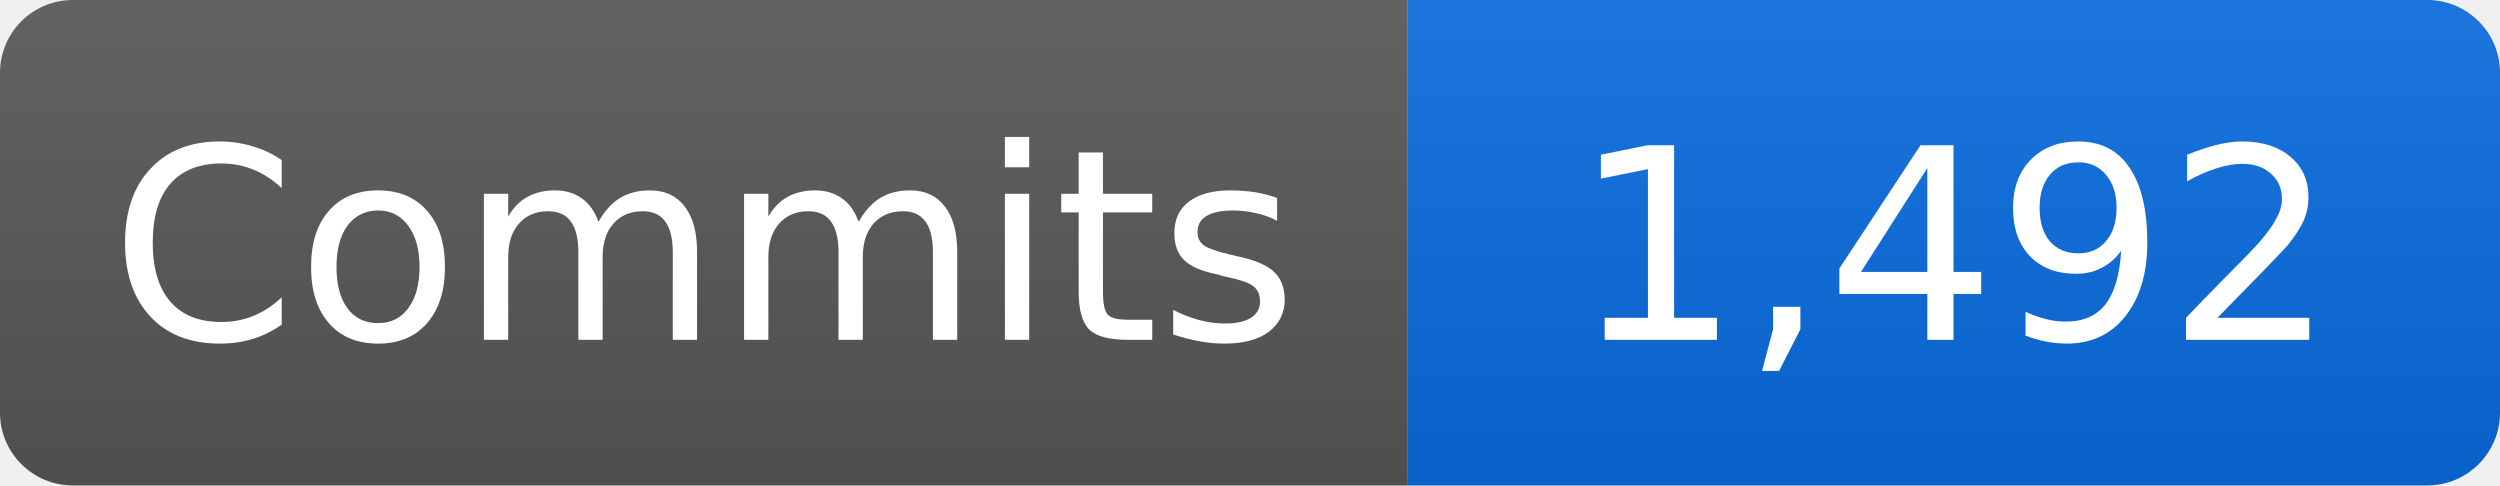
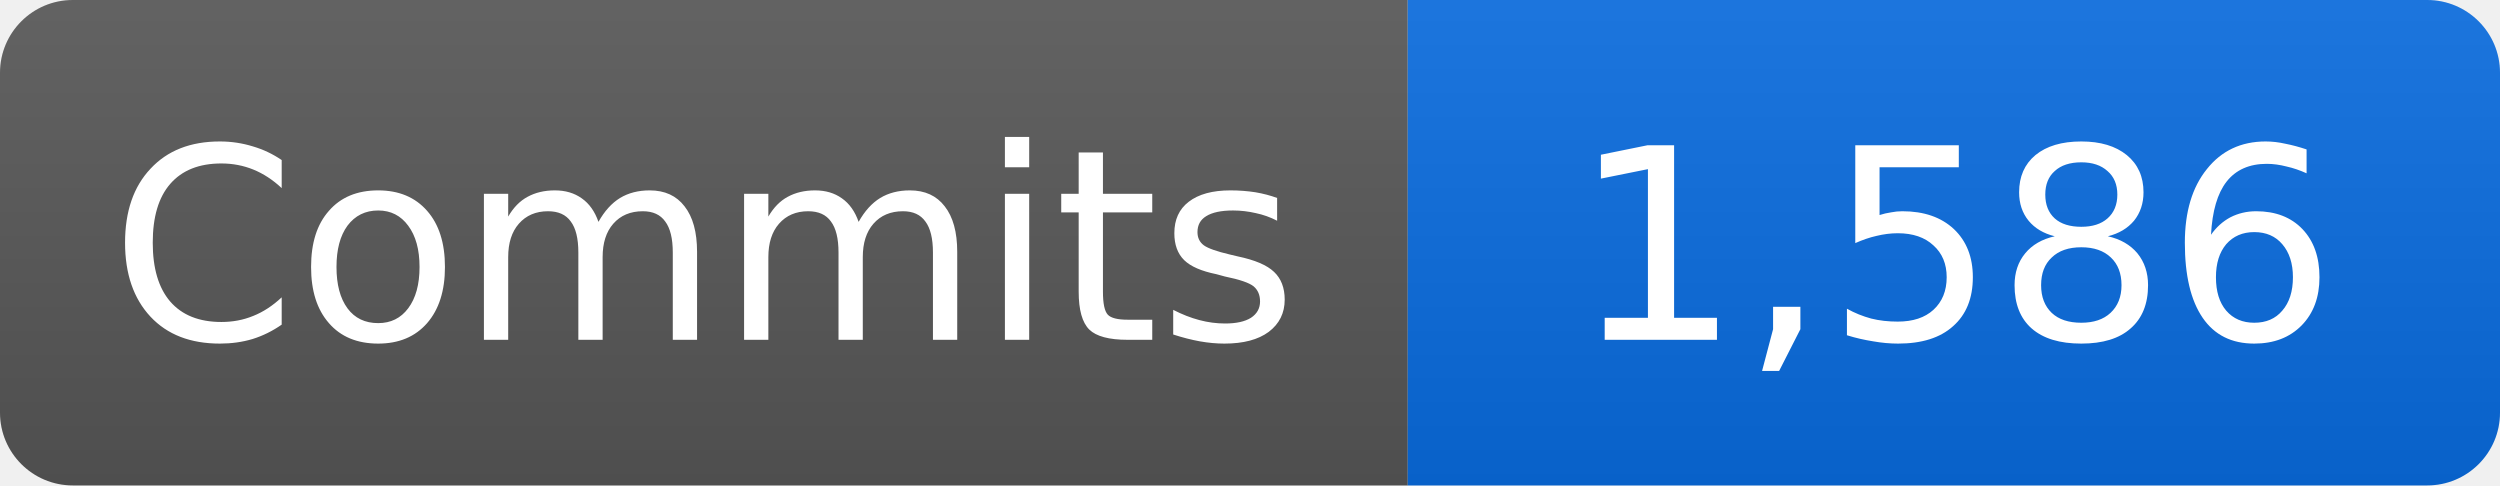
- <svg xmlns="http://www.w3.org/2000/svg" width="103" height="20" role="img" aria-label="Commits: 1,492">
+ <svg xmlns="http://www.w3.org/2000/svg" width="103" height="20" role="img" aria-label="Commits: 1,586">
  <linearGradient id="b" x2="0" y2="100%">
    <stop offset="0" stop-color="#fff" stop-opacity=".08" />
    <stop offset="1" stop-opacity=".08" />
  </linearGradient>
  <clipPath id="r">
    <rect width="103" height="20" rx="3" />
  </clipPath>
  <g clip-path="url(#r)">
    <path fill="#555" d="M0 0h58v20H0z" />
    <path fill="#0969da" d="M58 0h45v20H58z" />
    <path fill="url(#b)" d="M0 0h103v20H0z" />
  </g>
  <g fill="#fff" text-anchor="middle" font-family="Verdana,DejaVu Sans,sans-serif" font-size="11">
    <text x="29" y="14">Commits</text>
-     <text x="80.5" y="14">1,492</text>
+     <text x="80.5" y="14">1,586</text>
  </g>
</svg>
